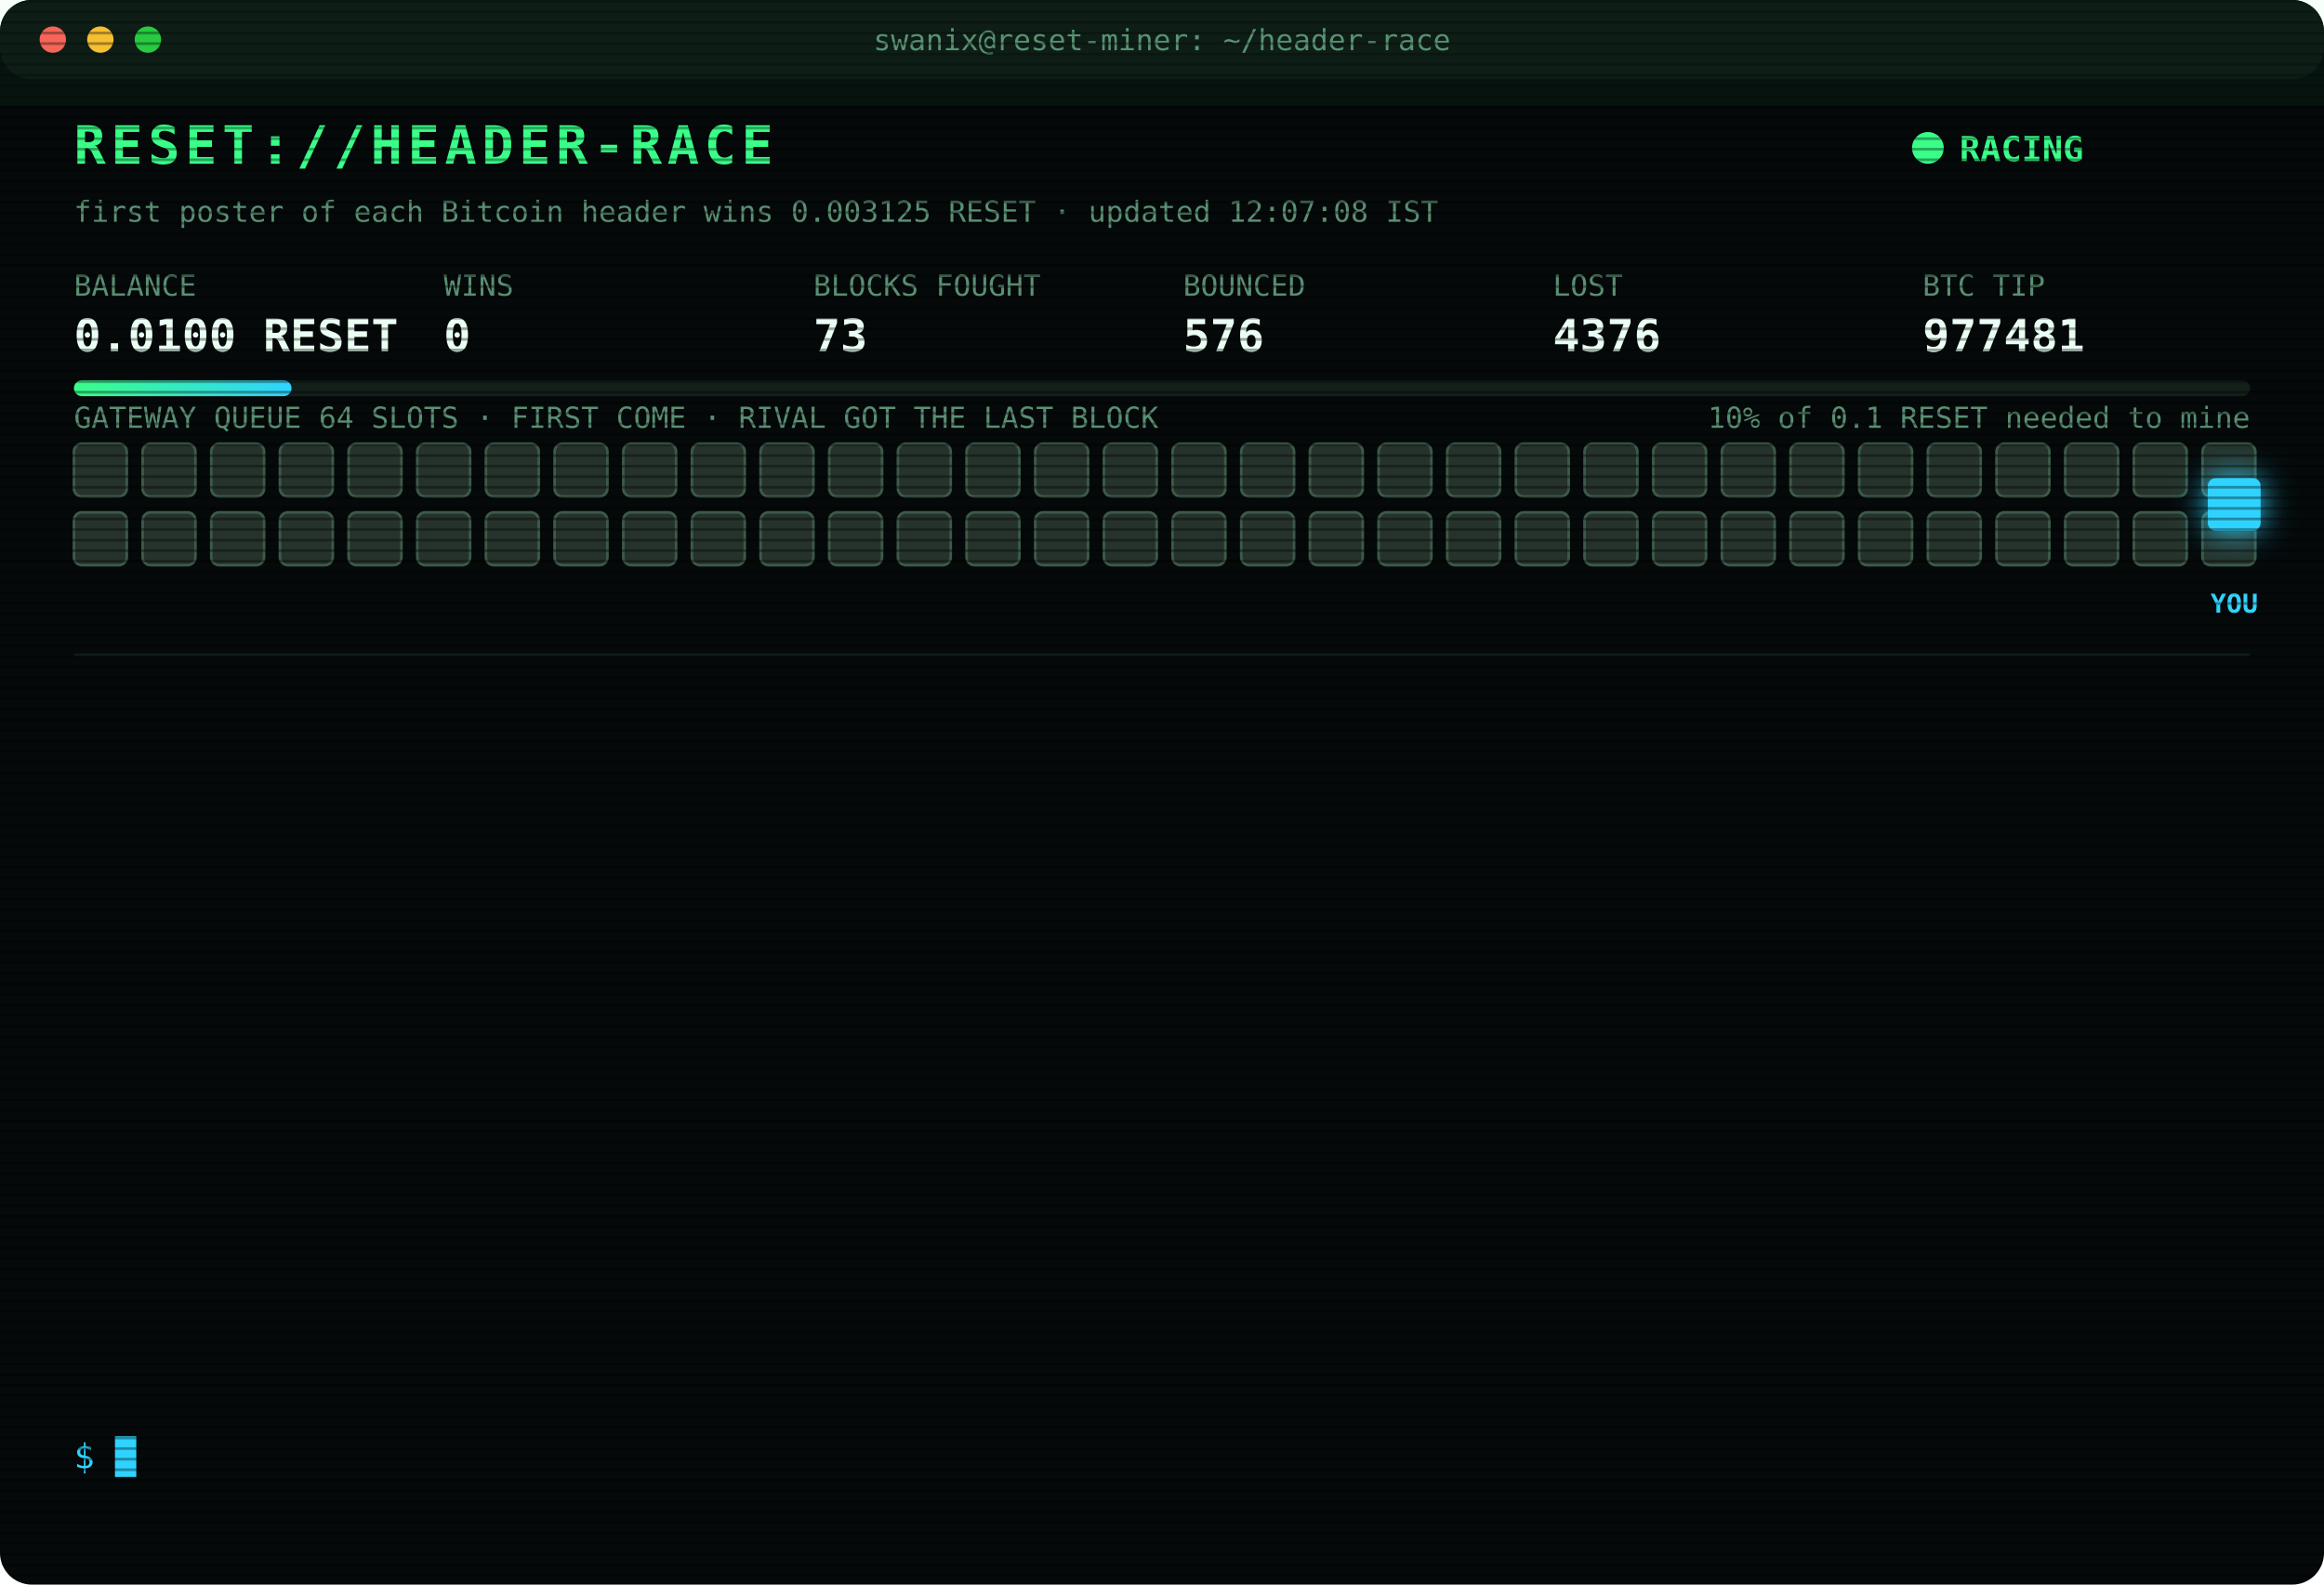
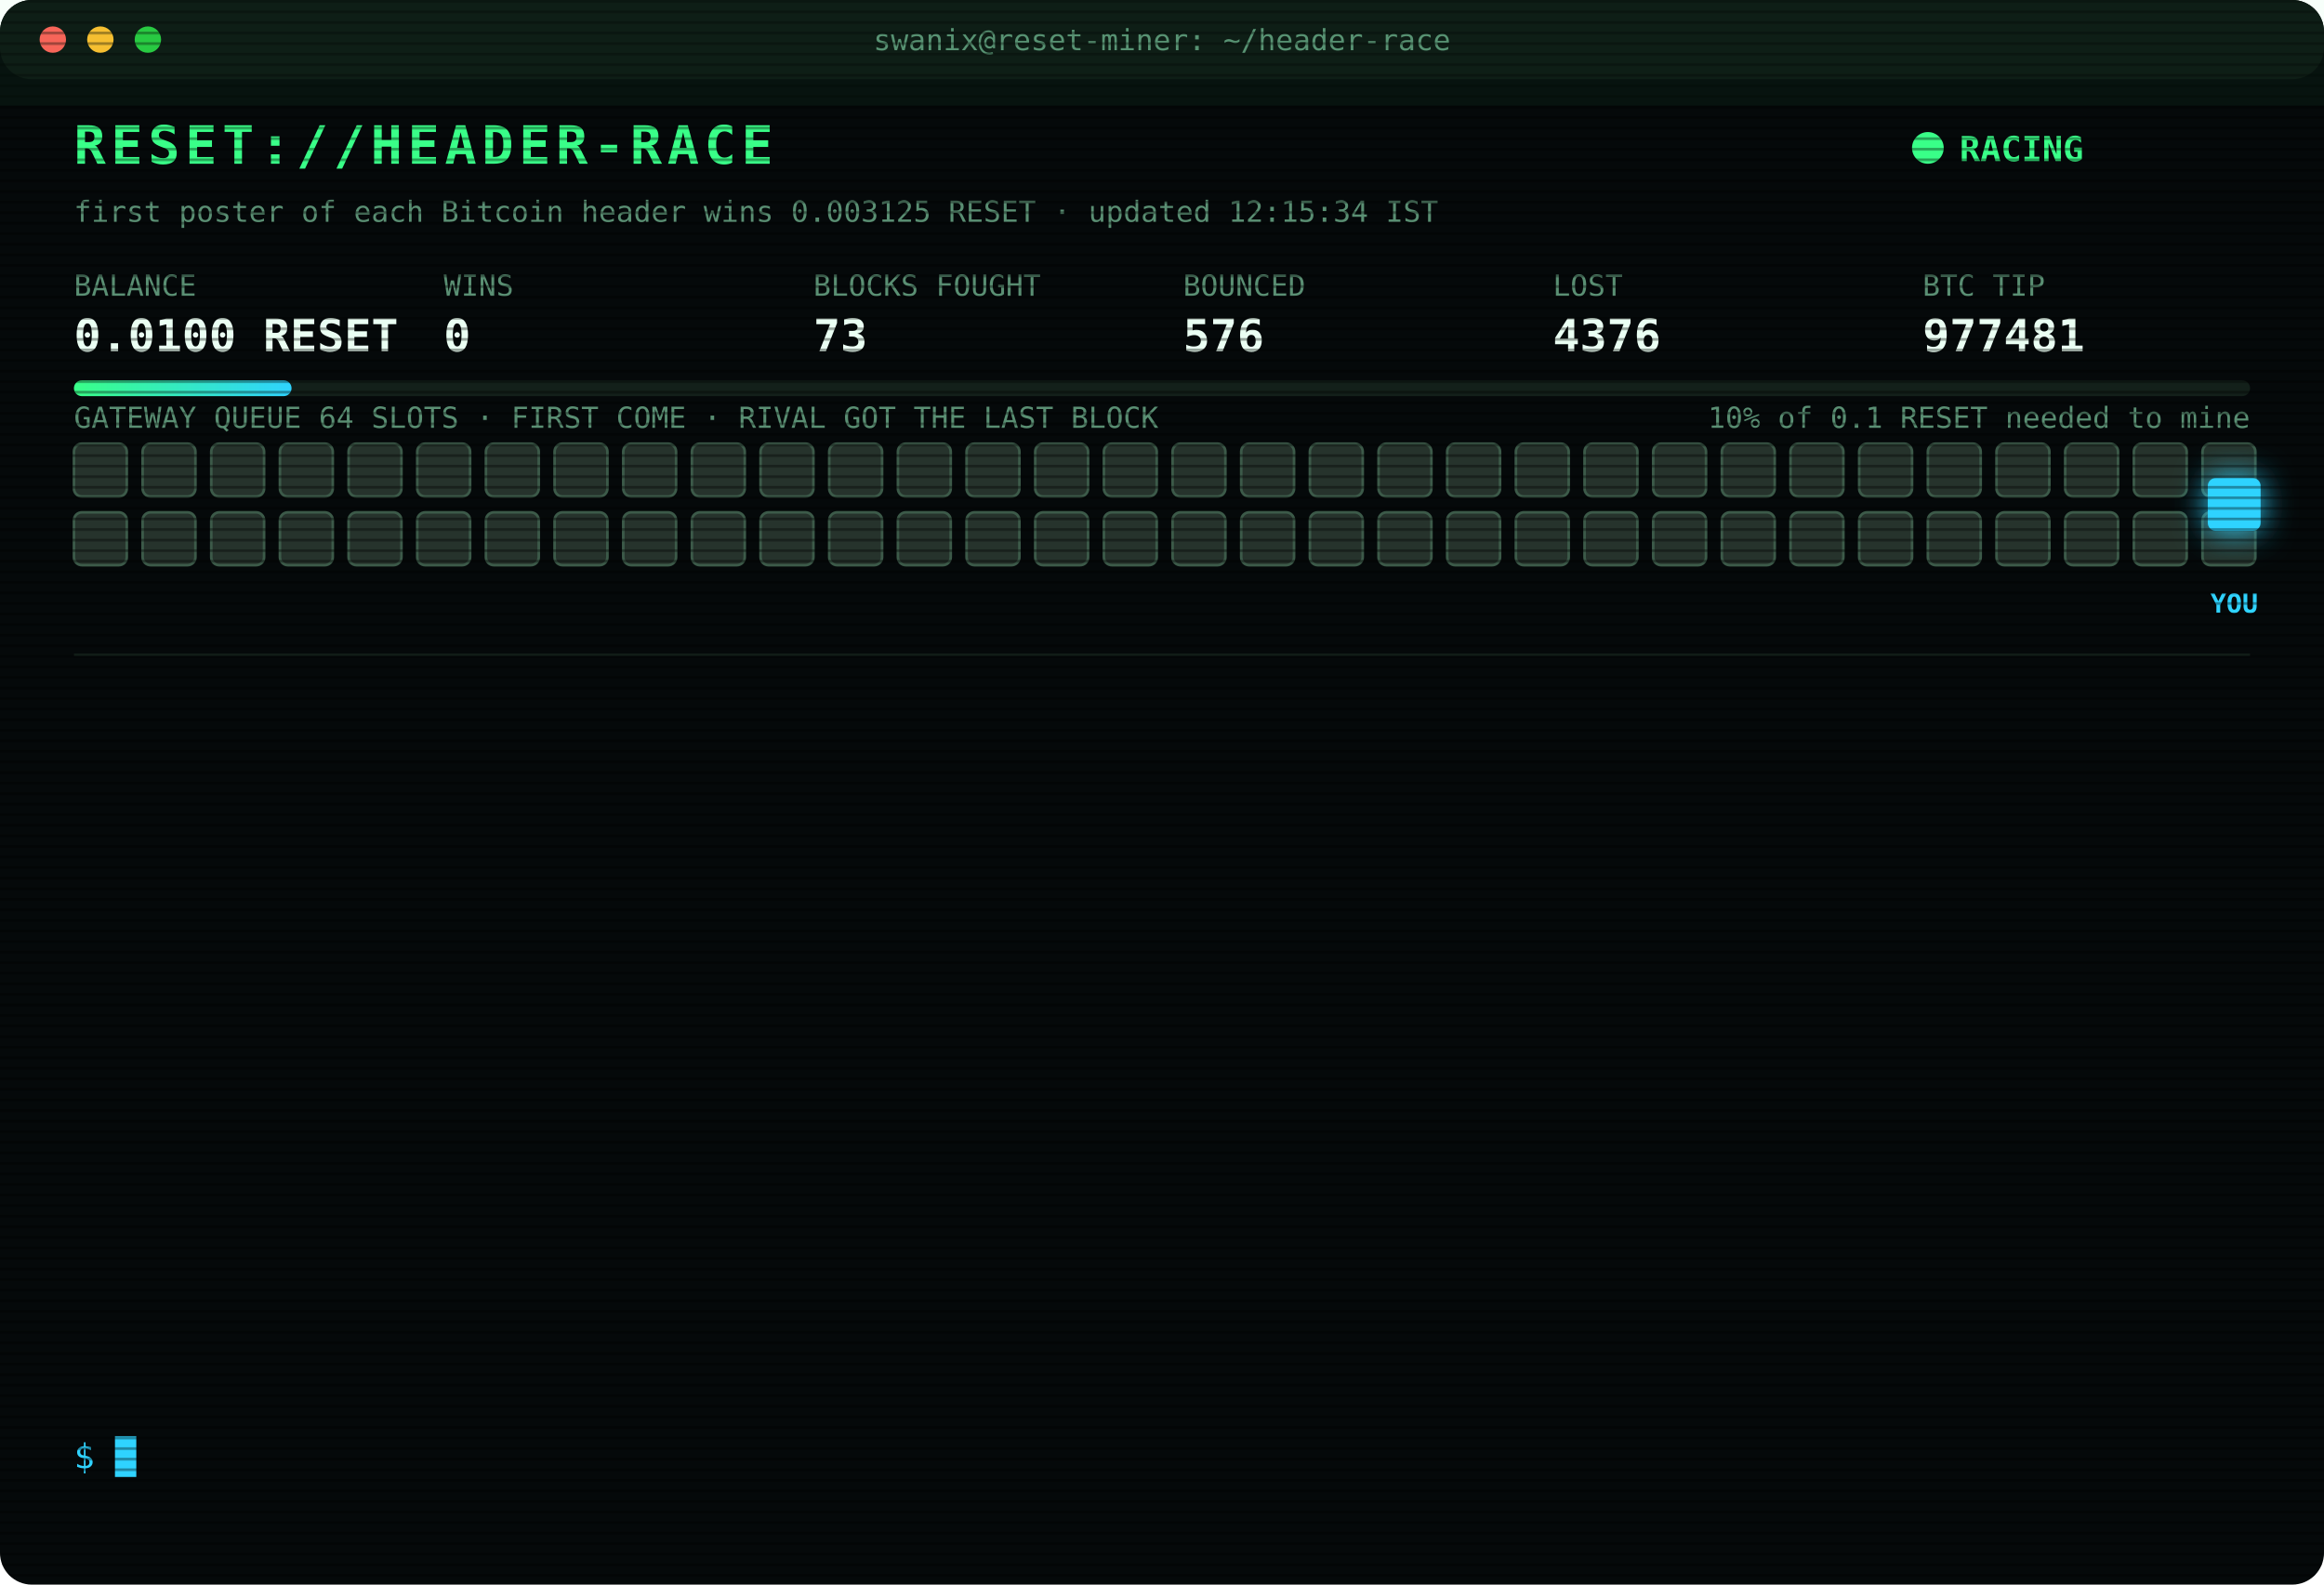
<svg xmlns="http://www.w3.org/2000/svg" width="880" height="600" viewBox="0 0 880 600" font-family="ui-monospace,SFMono-Regular,Menlo,Consolas,monospace">
  <style>
text{font-size:13px;fill:#7CFFB2}
.title{font-size:20px;font-weight:700;fill:#39FF88;letter-spacing:2px;animation:glitch 3s infinite steps(1)}
.sub{fill:#2fd3ff}.k{fill:#5a8f73;font-size:11px}.v{font-size:17px;font-weight:700;fill:#eafff3}
.ts{fill:#3f6b56}.boot{fill:#2fd3ff}.dim{fill:#5a8f73}.bad{fill:#ff4d6d}.warn{fill:#ffd23f}.mag{fill:#ff5cf0}.win{fill:#39FF88;font-weight:700}
.tag{font-size:10px;fill:#2fd3ff;font-weight:700}
.rival{fill:#26332c;stroke:#3c5a49;animation:jam 1.2s infinite alternate}
.idle{fill:#141c18;stroke:#22302a;animation:breathe 4s infinite}
.me{fill:#2fd3ff;filter:drop-shadow(0 0 6px #2fd3ff)}
.hover{animation:nudge 1.1s infinite ease-in-out}.bounce{animation:kick 1.4s infinite}
.ln{opacity:0;animation:in .4s forwards}
.cur{animation:blink 1s infinite steps(1)}
.scan{animation:scan 6s infinite linear}
.led{animation:blink 1.4s infinite}
@keyframes in{from{opacity:0;transform:translateX(-6px)}to{opacity:1;transform:none}}
@keyframes blink{50%{opacity:0}}
@keyframes jam{to{fill:#33463b}}
@keyframes breathe{50%{opacity:.4}}
@keyframes nudge{50%{transform:translateX(-10px)}}
@keyframes kick{0%,100%{transform:none}30%{transform:translateX(-14px)}55%{transform:translateX(10px) translateY(-6px)}}
@keyframes glitch{0%,92%{transform:none}93%{transform:translateX(2px);fill:#ff4d6d}95%{transform:translateX(-2px);fill:#2fd3ff}97%{transform:none}}
@keyframes scan{from{transform:translateY(-40px)}to{transform:translateY(600px)}}
</style>
  <defs>
    <pattern id="sl" width="4" height="4" patternUnits="userSpaceOnUse">
      <rect width="4" height="1" fill="#000" opacity=".35" />
    </pattern>
    <linearGradient id="bar">
      <stop offset="0" stop-color="#39FF88" />
      <stop offset="1" stop-color="#2fd3ff" />
    </linearGradient>
  </defs>
  <rect width="880" height="600" rx="12" fill="#05090a" />
  <rect width="880" height="30" rx="12" fill="#0d1512" />
  <circle cx="20" cy="15" r="5" fill="#ff5f57" />
  <circle cx="38" cy="15" r="5" fill="#febc2e" />
  <circle cx="56" cy="15" r="5" fill="#28c840" />
  <text x="440" y="19" text-anchor="middle" class="k">swanix@reset-miner: ~/header-race</text>
  <text x="28" y="62" class="title">RESET://HEADER-RACE</text>
  <circle class="led" cx="730" cy="56" r="6" fill="#39FF88" />
  <text x="742" y="61" class="win">RACING</text>
-   <text x="28" y="84" class="k">first poster of each Bitcoin header wins 0.003125 RESET · updated 12:07:08 IST</text>
+   <text x="28" y="84" class="k">first poster of each Bitcoin header wins 0.003125 RESET · updated 12:15:34 IST</text>
  <text x="28" y="112" class="k">BALANCE</text>
  <text x="28" y="133" class="v">0.0100 RESET</text>
  <text x="168" y="112" class="k">WINS</text>
  <text x="168" y="133" class="v">0</text>
  <text x="308" y="112" class="k">BLOCKS FOUGHT</text>
  <text x="308" y="133" class="v">73</text>
  <text x="448" y="112" class="k">BOUNCED</text>
  <text x="448" y="133" class="v">576</text>
  <text x="588" y="112" class="k">LOST</text>
  <text x="588" y="133" class="v">4376</text>
  <text x="728" y="112" class="k">BTC TIP</text>
  <text x="728" y="133" class="v">977481</text>
  <rect x="28" y="144" width="824" height="6" rx="3" fill="#13201a" />
  <rect x="28" y="144" width="82.4" height="6" rx="3" fill="url(#bar)" />
  <text x="852" y="162" text-anchor="end" class="k">10% of 0.1 RESET needed to mine</text>
  <text x="28" y="162" class="k">GATEWAY QUEUE 64 SLOTS · FIRST COME · RIVAL GOT THE LAST BLOCK</text>
  <rect class="rival" x="28" y="168" width="20" height="20" rx="3" style="animation-delay:0.00s" />
  <rect class="rival" x="54" y="168" width="20" height="20" rx="3" style="animation-delay:0.05s" />
  <rect class="rival" x="80" y="168" width="20" height="20" rx="3" style="animation-delay:0.10s" />
  <rect class="rival" x="106" y="168" width="20" height="20" rx="3" style="animation-delay:0.15s" />
  <rect class="rival" x="132" y="168" width="20" height="20" rx="3" style="animation-delay:0.20s" />
  <rect class="rival" x="158" y="168" width="20" height="20" rx="3" style="animation-delay:0.25s" />
  <rect class="rival" x="184" y="168" width="20" height="20" rx="3" style="animation-delay:0.30s" />
  <rect class="rival" x="210" y="168" width="20" height="20" rx="3" style="animation-delay:0.35s" />
  <rect class="rival" x="236" y="168" width="20" height="20" rx="3" style="animation-delay:0.40s" />
  <rect class="rival" x="262" y="168" width="20" height="20" rx="3" style="animation-delay:0.45s" />
  <rect class="rival" x="288" y="168" width="20" height="20" rx="3" style="animation-delay:0.50s" />
  <rect class="rival" x="314" y="168" width="20" height="20" rx="3" style="animation-delay:0.55s" />
  <rect class="rival" x="340" y="168" width="20" height="20" rx="3" style="animation-delay:0.60s" />
  <rect class="rival" x="366" y="168" width="20" height="20" rx="3" style="animation-delay:0.65s" />
  <rect class="rival" x="392" y="168" width="20" height="20" rx="3" style="animation-delay:0.70s" />
  <rect class="rival" x="418" y="168" width="20" height="20" rx="3" style="animation-delay:0.75s" />
  <rect class="rival" x="444" y="168" width="20" height="20" rx="3" style="animation-delay:0.80s" />
  <rect class="rival" x="470" y="168" width="20" height="20" rx="3" style="animation-delay:0.85s" />
  <rect class="rival" x="496" y="168" width="20" height="20" rx="3" style="animation-delay:0.90s" />
  <rect class="rival" x="522" y="168" width="20" height="20" rx="3" style="animation-delay:0.95s" />
  <rect class="rival" x="548" y="168" width="20" height="20" rx="3" style="animation-delay:1.00s" />
  <rect class="rival" x="574" y="168" width="20" height="20" rx="3" style="animation-delay:1.05s" />
  <rect class="rival" x="600" y="168" width="20" height="20" rx="3" style="animation-delay:1.10s" />
  <rect class="rival" x="626" y="168" width="20" height="20" rx="3" style="animation-delay:1.15s" />
  <rect class="rival" x="652" y="168" width="20" height="20" rx="3" style="animation-delay:1.20s" />
  <rect class="rival" x="678" y="168" width="20" height="20" rx="3" style="animation-delay:1.25s" />
  <rect class="rival" x="704" y="168" width="20" height="20" rx="3" style="animation-delay:1.30s" />
  <rect class="rival" x="730" y="168" width="20" height="20" rx="3" style="animation-delay:1.35s" />
  <rect class="rival" x="756" y="168" width="20" height="20" rx="3" style="animation-delay:1.40s" />
  <rect class="rival" x="782" y="168" width="20" height="20" rx="3" style="animation-delay:1.45s" />
  <rect class="rival" x="808" y="168" width="20" height="20" rx="3" style="animation-delay:1.50s" />
  <rect class="rival" x="834" y="168" width="20" height="20" rx="3" style="animation-delay:1.55s" />
  <rect class="rival" x="28" y="194" width="20" height="20" rx="3" style="animation-delay:1.60s" />
  <rect class="rival" x="54" y="194" width="20" height="20" rx="3" style="animation-delay:1.65s" />
  <rect class="rival" x="80" y="194" width="20" height="20" rx="3" style="animation-delay:1.70s" />
  <rect class="rival" x="106" y="194" width="20" height="20" rx="3" style="animation-delay:1.75s" />
  <rect class="rival" x="132" y="194" width="20" height="20" rx="3" style="animation-delay:1.80s" />
  <rect class="rival" x="158" y="194" width="20" height="20" rx="3" style="animation-delay:1.85s" />
  <rect class="rival" x="184" y="194" width="20" height="20" rx="3" style="animation-delay:1.90s" />
  <rect class="rival" x="210" y="194" width="20" height="20" rx="3" style="animation-delay:1.95s" />
  <rect class="rival" x="236" y="194" width="20" height="20" rx="3" style="animation-delay:2.00s" />
  <rect class="rival" x="262" y="194" width="20" height="20" rx="3" style="animation-delay:2.05s" />
  <rect class="rival" x="288" y="194" width="20" height="20" rx="3" style="animation-delay:2.10s" />
  <rect class="rival" x="314" y="194" width="20" height="20" rx="3" style="animation-delay:2.15s" />
  <rect class="rival" x="340" y="194" width="20" height="20" rx="3" style="animation-delay:2.20s" />
  <rect class="rival" x="366" y="194" width="20" height="20" rx="3" style="animation-delay:2.25s" />
  <rect class="rival" x="392" y="194" width="20" height="20" rx="3" style="animation-delay:2.30s" />
  <rect class="rival" x="418" y="194" width="20" height="20" rx="3" style="animation-delay:2.35s" />
  <rect class="rival" x="444" y="194" width="20" height="20" rx="3" style="animation-delay:2.40s" />
  <rect class="rival" x="470" y="194" width="20" height="20" rx="3" style="animation-delay:2.45s" />
  <rect class="rival" x="496" y="194" width="20" height="20" rx="3" style="animation-delay:2.50s" />
  <rect class="rival" x="522" y="194" width="20" height="20" rx="3" style="animation-delay:2.55s" />
  <rect class="rival" x="548" y="194" width="20" height="20" rx="3" style="animation-delay:2.60s" />
  <rect class="rival" x="574" y="194" width="20" height="20" rx="3" style="animation-delay:2.65s" />
  <rect class="rival" x="600" y="194" width="20" height="20" rx="3" style="animation-delay:2.70s" />
  <rect class="rival" x="626" y="194" width="20" height="20" rx="3" style="animation-delay:2.75s" />
  <rect class="rival" x="652" y="194" width="20" height="20" rx="3" style="animation-delay:2.80s" />
  <rect class="rival" x="678" y="194" width="20" height="20" rx="3" style="animation-delay:2.85s" />
  <rect class="rival" x="704" y="194" width="20" height="20" rx="3" style="animation-delay:2.90s" />
  <rect class="rival" x="730" y="194" width="20" height="20" rx="3" style="animation-delay:2.95s" />
  <rect class="rival" x="756" y="194" width="20" height="20" rx="3" style="animation-delay:3.00s" />
  <rect class="rival" x="782" y="194" width="20" height="20" rx="3" style="animation-delay:3.05s" />
  <rect class="rival" x="808" y="194" width="20" height="20" rx="3" style="animation-delay:3.10s" />
  <rect class="rival" x="834" y="194" width="20" height="20" rx="3" style="animation-delay:3.15s" />
  <g class="hover">
    <rect class="me" x="836" y="181" width="20" height="20" rx="3" />
    <text class="tag" x="846" y="232" text-anchor="middle">YOU</text>
  </g>
  <line x1="28" x2="852" y1="248" y2="248" stroke="#13201a" />
  <g class="ln" style="animation-delay:0.40s">
    <text x="28" y="270" class="ts">11:02:32</text>
    <text x="104" y="270" class="bad">[LOST] #977471 taken by a rival miner</text>
  </g>
  <g class="ln" style="animation-delay:0.65s">
    <text x="28" y="292" class="ts">11:11:06</text>
    <text x="104" y="292" class="bad">[LOST] #977472 taken by a rival miner</text>
  </g>
  <g class="ln" style="animation-delay:0.90s">
    <text x="28" y="314" class="ts">11:34:50</text>
    <text x="104" y="314" class="bad">[LOST] #977473 taken by a rival miner</text>
  </g>
  <g class="ln" style="animation-delay:1.15s">
    <text x="28" y="336" class="ts">11:50:06</text>
    <text x="104" y="336" class="bad">[LOST] #977474 taken by a rival miner</text>
  </g>
  <g class="ln" style="animation-delay:1.40s">
    <text x="28" y="358" class="ts">11:51:58</text>
    <text x="104" y="358" class="bad">[LOST] #977475 taken by a rival miner</text>
  </g>
  <g class="ln" style="animation-delay:1.65s">
    <text x="28" y="380" class="ts">11:53:43</text>
    <text x="104" y="380" class="bad">[LOST] #977476 taken by a rival miner</text>
  </g>
  <g class="ln" style="animation-delay:1.90s">
    <text x="28" y="402" class="ts">11:59:08</text>
    <text x="104" y="402" class="bad">[LOST] #977477 taken by a rival miner</text>
  </g>
  <g class="ln" style="animation-delay:2.15s">
    <text x="28" y="424" class="ts">12:00:20</text>
    <text x="104" y="424" class="bad">[LOST] #977478 taken by a rival miner</text>
  </g>
  <g class="ln" style="animation-delay:2.40s">
    <text x="28" y="446" class="ts">12:06:06</text>
    <text x="104" y="446" class="bad">[LOST] #977479 taken by a rival miner</text>
  </g>
  <g class="ln" style="animation-delay:2.65s">
    <text x="28" y="468" class="ts">12:06:15</text>
    <text x="104" y="468" class="warn">[QUEUE FULL] #977480 bounced 64/64 · retry 1.7s · 1898ms</text>
  </g>
  <g class="ln" style="animation-delay:2.90s">
    <text x="28" y="490" class="ts">12:06:15</text>
    <text x="104" y="490" class="warn">[QUEUE FULL] #977480 bounced 64/64 · retry 1.7s · 937ms</text>
  </g>
  <g class="ln" style="animation-delay:3.15s">
    <text x="28" y="512" class="ts">12:06:19</text>
    <text x="104" y="512" class="bad">[LOST] #977480 taken by a rival miner</text>
  </g>
  <g class="ln" style="animation-delay:3.40s">
    <text x="28" y="534" class="ts">12:07:08</text>
    <text x="104" y="534" class="bad">[LOST] #977481 taken by a rival miner</text>
  </g>
  <text x="28" y="556" class="sub">$ <tspan class="cur">█</tspan>
  </text>
  <rect width="880" height="600" rx="12" fill="url(#sl)" pointer-events="none" />
  <rect class="scan" width="880" height="40" fill="#39FF88" opacity=".04" />
</svg>
